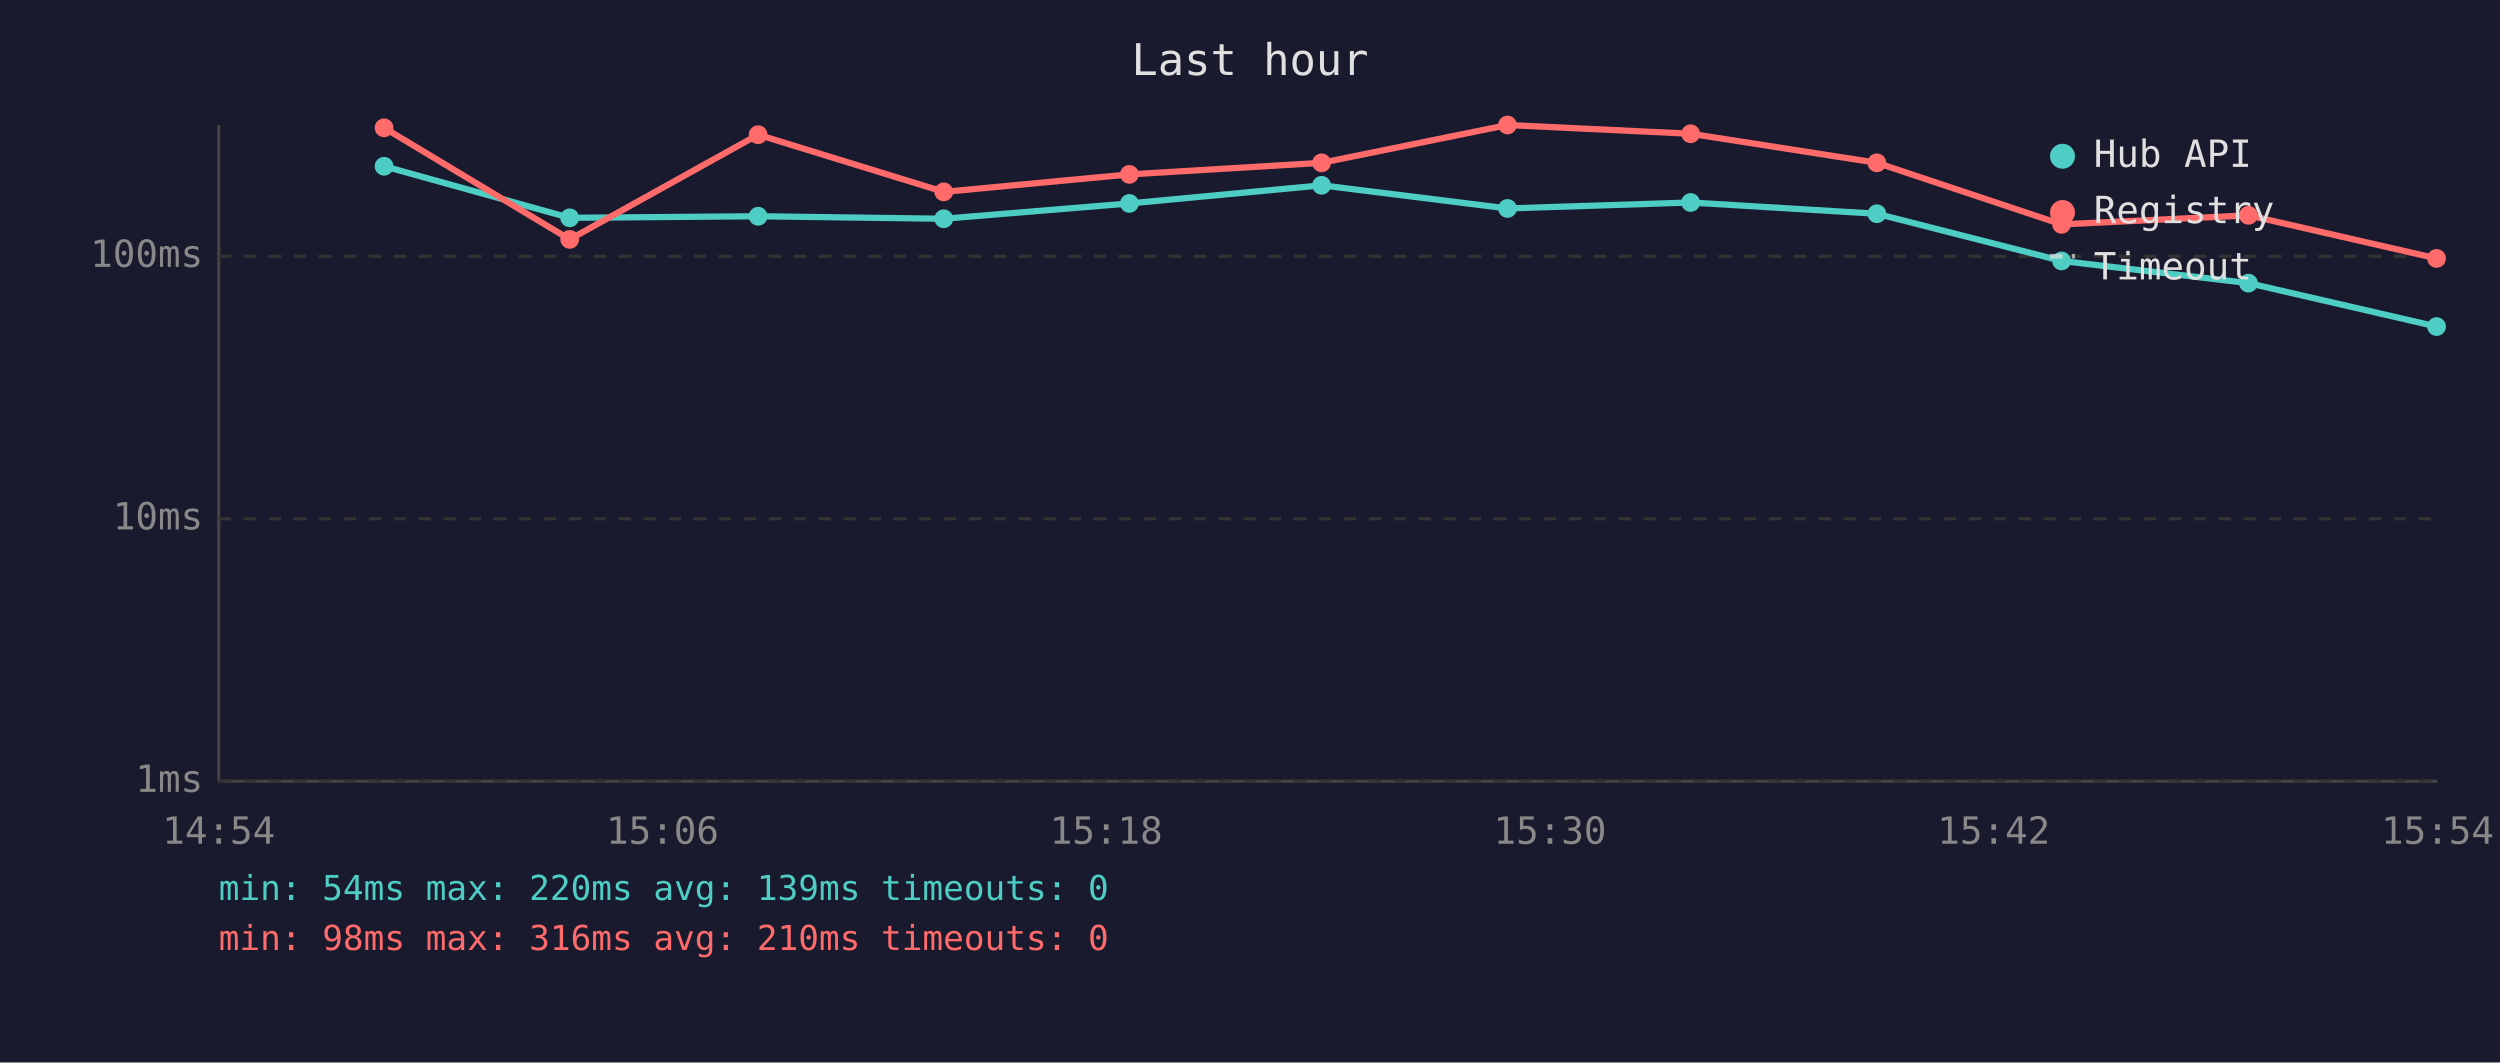
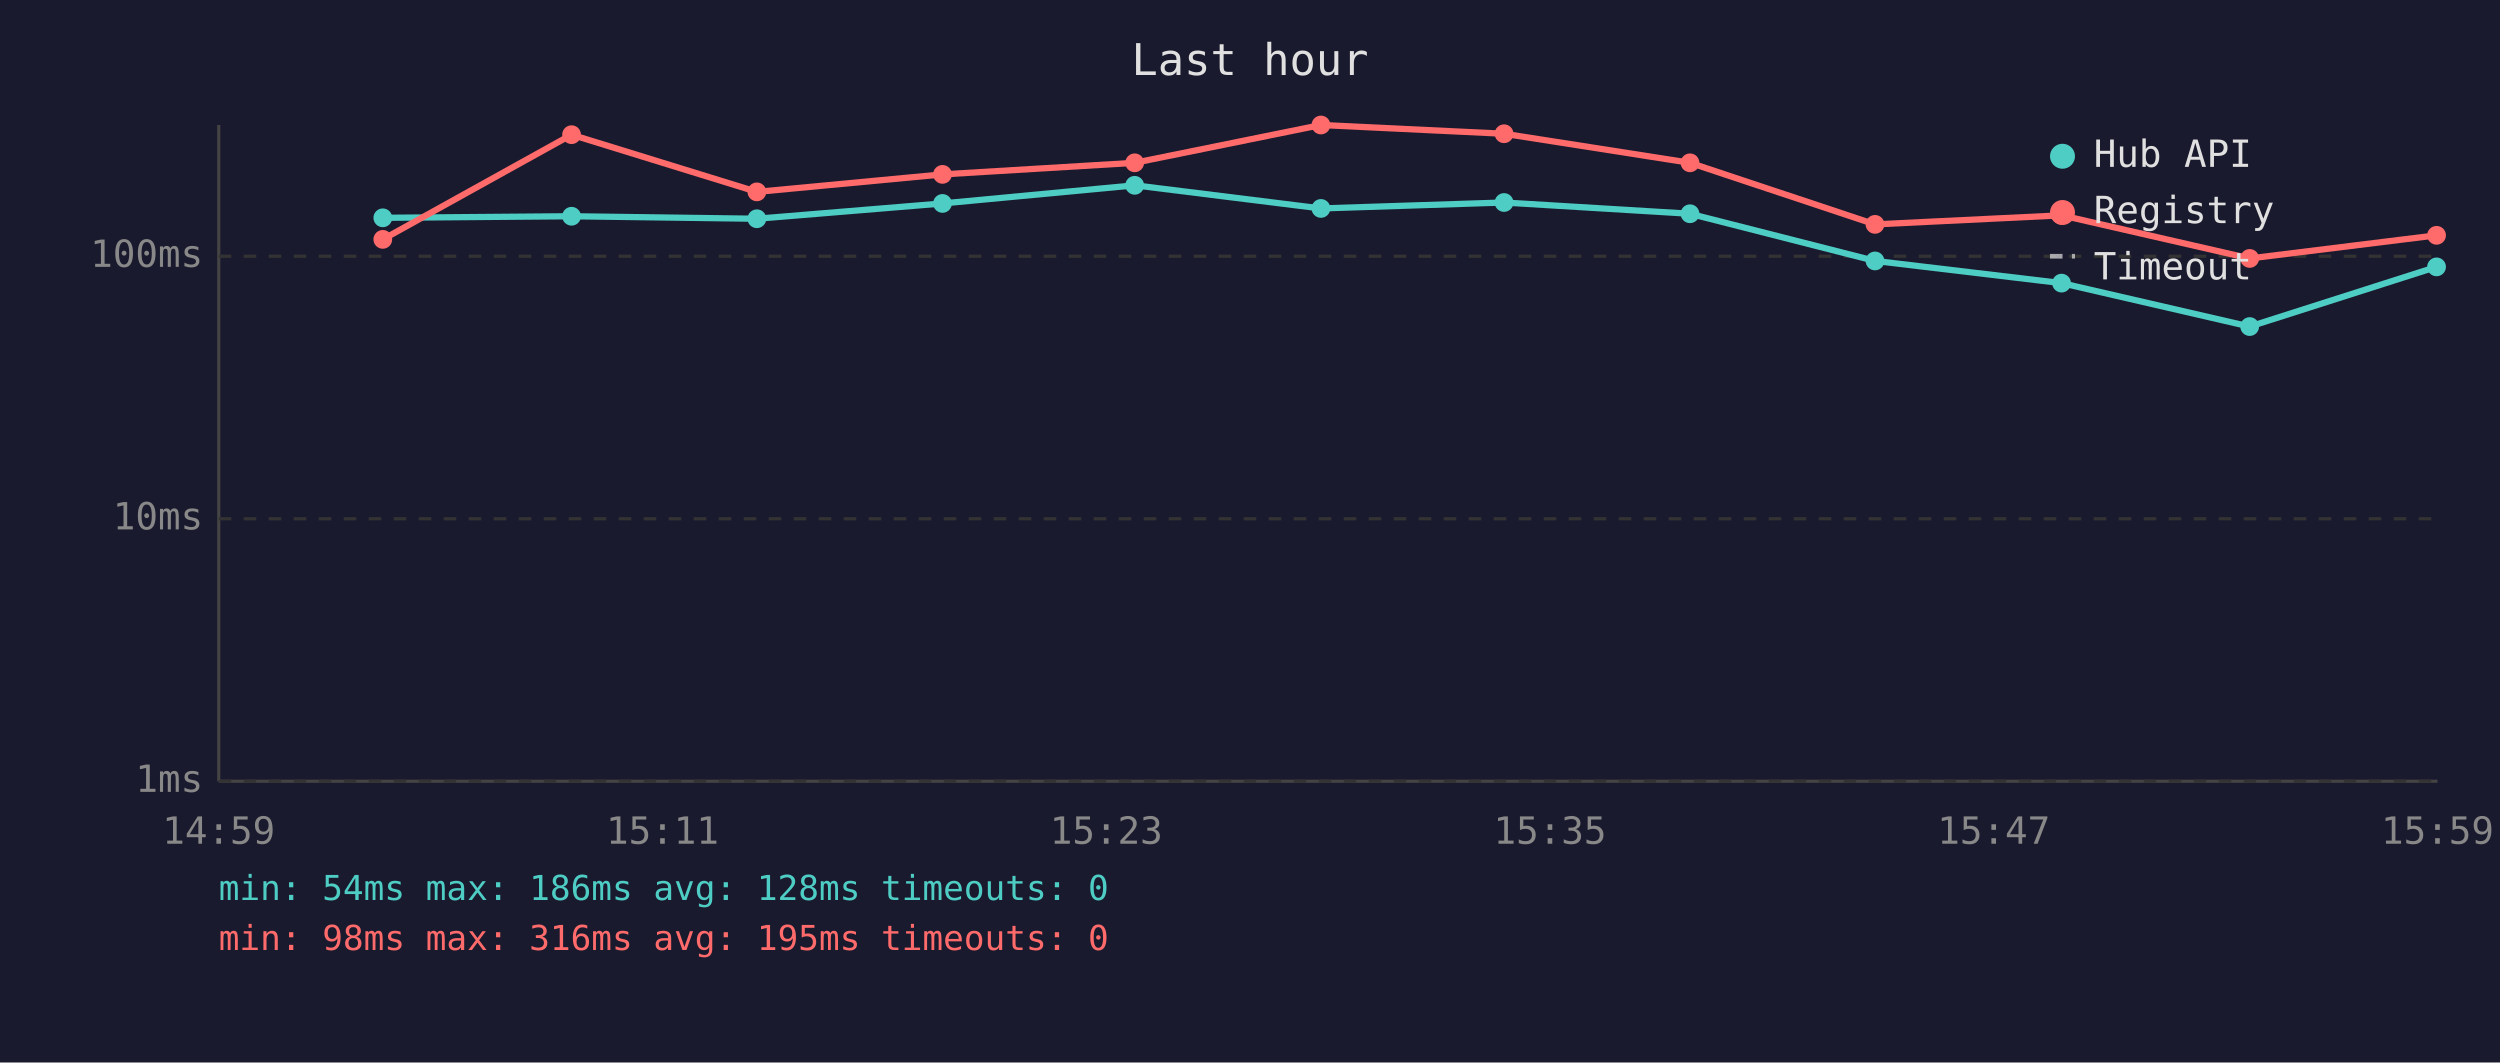
<svg xmlns="http://www.w3.org/2000/svg" viewBox="0 0 800 340" font-family="monospace" font-size="12">
  <rect width="800" height="340" fill="#1a1a2e" />
  <text x="400" y="24" fill="#e0e0e0" font-size="14" text-anchor="middle">Last hour</text>
  <line x1="70" y1="40" x2="70" y2="250" stroke="#444" stroke-width="1" />
  <line x1="70" y1="250" x2="780" y2="250" stroke="#444" stroke-width="1" />
  <line x1="70" y1="250" x2="780" y2="250" stroke="#333" stroke-width="1" stroke-dasharray="4" />
  <text x="65" y="250" fill="#888" text-anchor="end" dominant-baseline="middle">1ms</text>
  <line x1="70" y1="166" x2="780" y2="166" stroke="#333" stroke-width="1" stroke-dasharray="4" />
  <text x="65" y="166" fill="#888" text-anchor="end" dominant-baseline="middle">10ms</text>
  <line x1="70" y1="82" x2="780" y2="82" stroke="#333" stroke-width="1" stroke-dasharray="4" />
  <text x="65" y="82" fill="#888" text-anchor="end" dominant-baseline="middle">100ms</text>
-   <text x="70" y="270" fill="#888" text-anchor="middle">14:54</text>
-   <text x="212" y="270" fill="#888" text-anchor="middle">15:06</text>
-   <text x="354" y="270" fill="#888" text-anchor="middle">15:18</text>
-   <text x="496" y="270" fill="#888" text-anchor="middle">15:30</text>
-   <text x="638" y="270" fill="#888" text-anchor="middle">15:42</text>
-   <text x="780" y="270" fill="#888" text-anchor="middle">15:54</text>
-   <polyline points="122.9,53.2 182.3,69.7 242.6,69.2 302.0,70.0 361.4,65.1 422.9,59.3 482.4,66.7 541.0,64.8 600.6,68.4 659.7,83.5 719.5,90.6 779.7,104.5" fill="none" stroke="#4ecdc4" stroke-width="2" opacity="1" />
-   <circle cx="122.9" cy="53.2" r="3" fill="#4ecdc4" />
-   <circle cx="182.3" cy="69.7" r="3" fill="#4ecdc4" />
-   <circle cx="242.6" cy="69.2" r="3" fill="#4ecdc4" />
-   <circle cx="302.0" cy="70.0" r="3" fill="#4ecdc4" />
-   <circle cx="361.4" cy="65.1" r="3" fill="#4ecdc4" />
-   <circle cx="422.9" cy="59.3" r="3" fill="#4ecdc4" />
-   <circle cx="482.4" cy="66.7" r="3" fill="#4ecdc4" />
-   <circle cx="541.0" cy="64.8" r="3" fill="#4ecdc4" />
-   <circle cx="600.6" cy="68.4" r="3" fill="#4ecdc4" />
-   <circle cx="659.7" cy="83.5" r="3" fill="#4ecdc4" />
-   <circle cx="719.5" cy="90.6" r="3" fill="#4ecdc4" />
-   <circle cx="779.7" cy="104.5" r="3" fill="#4ecdc4" />
-   <polyline points="122.9,40.9 182.3,76.6 242.6,43.1 302.0,61.4 361.4,55.8 422.9,52.1 482.4,40.0 541.0,42.8 600.6,52.1 659.7,71.8 719.5,68.9 779.7,82.7" fill="none" stroke="#ff6b6b" stroke-width="2" opacity="1" />
-   <circle cx="122.9" cy="40.9" r="3" fill="#ff6b6b" />
-   <circle cx="182.3" cy="76.6" r="3" fill="#ff6b6b" />
-   <circle cx="242.6" cy="43.1" r="3" fill="#ff6b6b" />
-   <circle cx="302.0" cy="61.4" r="3" fill="#ff6b6b" />
-   <circle cx="361.4" cy="55.8" r="3" fill="#ff6b6b" />
-   <circle cx="422.9" cy="52.1" r="3" fill="#ff6b6b" />
-   <circle cx="482.4" cy="40.0" r="3" fill="#ff6b6b" />
-   <circle cx="541.0" cy="42.8" r="3" fill="#ff6b6b" />
-   <circle cx="600.6" cy="52.1" r="3" fill="#ff6b6b" />
-   <circle cx="659.7" cy="71.8" r="3" fill="#ff6b6b" />
-   <circle cx="719.5" cy="68.9" r="3" fill="#ff6b6b" />
-   <circle cx="779.7" cy="82.7" r="3" fill="#ff6b6b" />
+   <text x="70" y="270" fill="#888" text-anchor="middle">14:59</text>
+   <text x="212" y="270" fill="#888" text-anchor="middle">15:11</text>
+   <text x="354" y="270" fill="#888" text-anchor="middle">15:23</text>
+   <text x="496" y="270" fill="#888" text-anchor="middle">15:35</text>
+   <text x="638" y="270" fill="#888" text-anchor="middle">15:47</text>
+   <text x="780" y="270" fill="#888" text-anchor="middle">15:59</text>
+   <polyline points="122.5,69.7 182.9,69.2 242.2,70.0 301.6,65.1 363.1,59.3 422.7,66.7 481.3,64.8 540.8,68.4 600.0,83.5 659.7,90.6 719.9,104.5 779.7,85.4" fill="none" stroke="#4ecdc4" stroke-width="2" opacity="1" />
+   <circle cx="122.5" cy="69.7" r="3" fill="#4ecdc4" />
+   <circle cx="182.9" cy="69.2" r="3" fill="#4ecdc4" />
+   <circle cx="242.2" cy="70.0" r="3" fill="#4ecdc4" />
+   <circle cx="301.6" cy="65.1" r="3" fill="#4ecdc4" />
+   <circle cx="363.1" cy="59.3" r="3" fill="#4ecdc4" />
+   <circle cx="422.7" cy="66.7" r="3" fill="#4ecdc4" />
+   <circle cx="481.3" cy="64.8" r="3" fill="#4ecdc4" />
+   <circle cx="540.8" cy="68.4" r="3" fill="#4ecdc4" />
+   <circle cx="600.0" cy="83.5" r="3" fill="#4ecdc4" />
+   <circle cx="659.7" cy="90.6" r="3" fill="#4ecdc4" />
+   <circle cx="719.9" cy="104.5" r="3" fill="#4ecdc4" />
+   <circle cx="779.7" cy="85.4" r="3" fill="#4ecdc4" />
+   <polyline points="122.5,76.6 182.9,43.1 242.2,61.4 301.6,55.8 363.1,52.1 422.7,40.0 481.3,42.8 540.8,52.1 600.0,71.8 659.7,68.9 719.9,82.7 779.7,75.3" fill="none" stroke="#ff6b6b" stroke-width="2" opacity="1" />
+   <circle cx="122.5" cy="76.6" r="3" fill="#ff6b6b" />
+   <circle cx="182.9" cy="43.1" r="3" fill="#ff6b6b" />
+   <circle cx="242.2" cy="61.4" r="3" fill="#ff6b6b" />
+   <circle cx="301.6" cy="55.8" r="3" fill="#ff6b6b" />
+   <circle cx="363.1" cy="52.1" r="3" fill="#ff6b6b" />
+   <circle cx="422.7" cy="40.0" r="3" fill="#ff6b6b" />
+   <circle cx="481.3" cy="42.8" r="3" fill="#ff6b6b" />
+   <circle cx="540.8" cy="52.1" r="3" fill="#ff6b6b" />
+   <circle cx="600.0" cy="71.8" r="3" fill="#ff6b6b" />
+   <circle cx="659.7" cy="68.9" r="3" fill="#ff6b6b" />
+   <circle cx="719.9" cy="82.7" r="3" fill="#ff6b6b" />
+   <circle cx="779.7" cy="75.3" r="3" fill="#ff6b6b" />
  <circle cx="660" cy="50" r="4" fill="#4ecdc4" />
  <text x="670" y="50" fill="#e0e0e0" dominant-baseline="middle">Hub API</text>
  <circle cx="660" cy="68" r="4" fill="#ff6b6b" />
  <text x="670" y="68" fill="#e0e0e0" dominant-baseline="middle">Registry</text>
  <line x1="656" y1="82" x2="664" y2="82" stroke="#e0e0e0" stroke-width="1.5" stroke-dasharray="4,3" opacity="0.7" />
  <text x="670" y="86" fill="#e0e0e0" dominant-baseline="middle">Timeout</text>
-   <text x="70" y="288" fill="#4ecdc4" font-size="11">min: 54ms  max: 220ms  avg: 139ms  timeouts: 0</text>
-   <text x="70" y="304" fill="#ff6b6b" font-size="11">min: 98ms  max: 316ms  avg: 210ms  timeouts: 0</text>
+   <text x="70" y="288" fill="#4ecdc4" font-size="11">min: 54ms  max: 186ms  avg: 128ms  timeouts: 0</text>
+   <text x="70" y="304" fill="#ff6b6b" font-size="11">min: 98ms  max: 316ms  avg: 195ms  timeouts: 0</text>
</svg>
